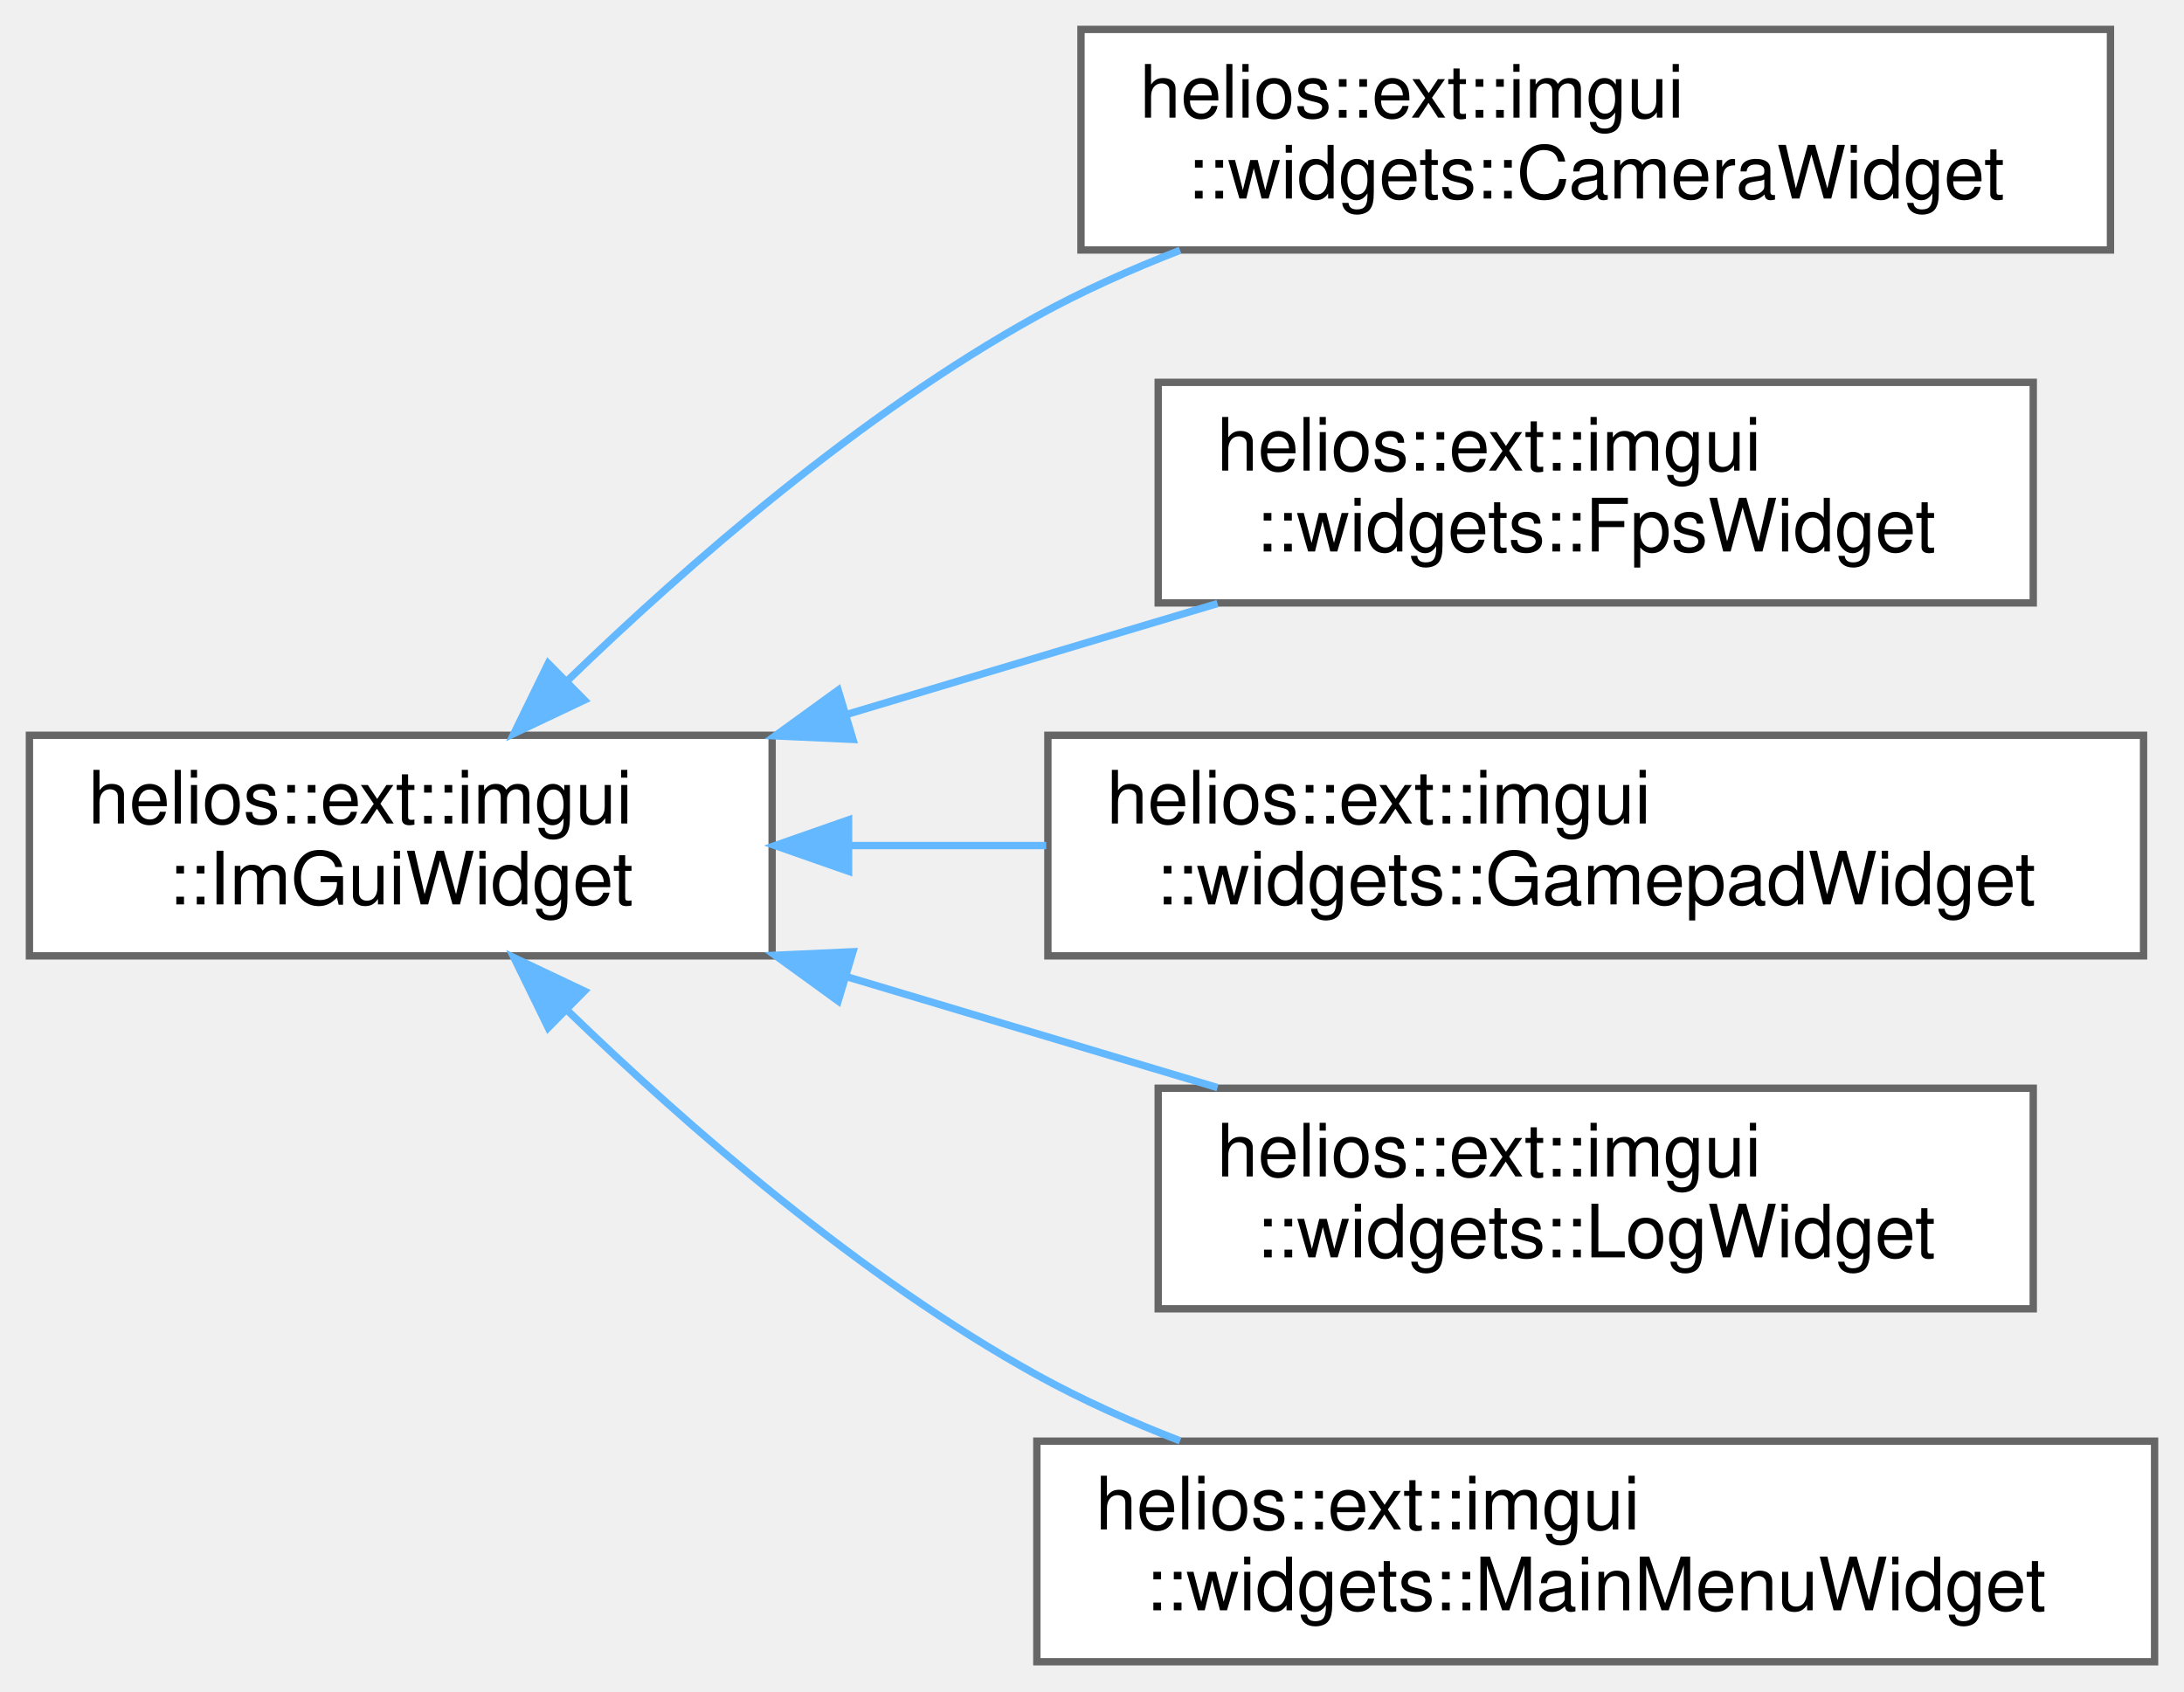
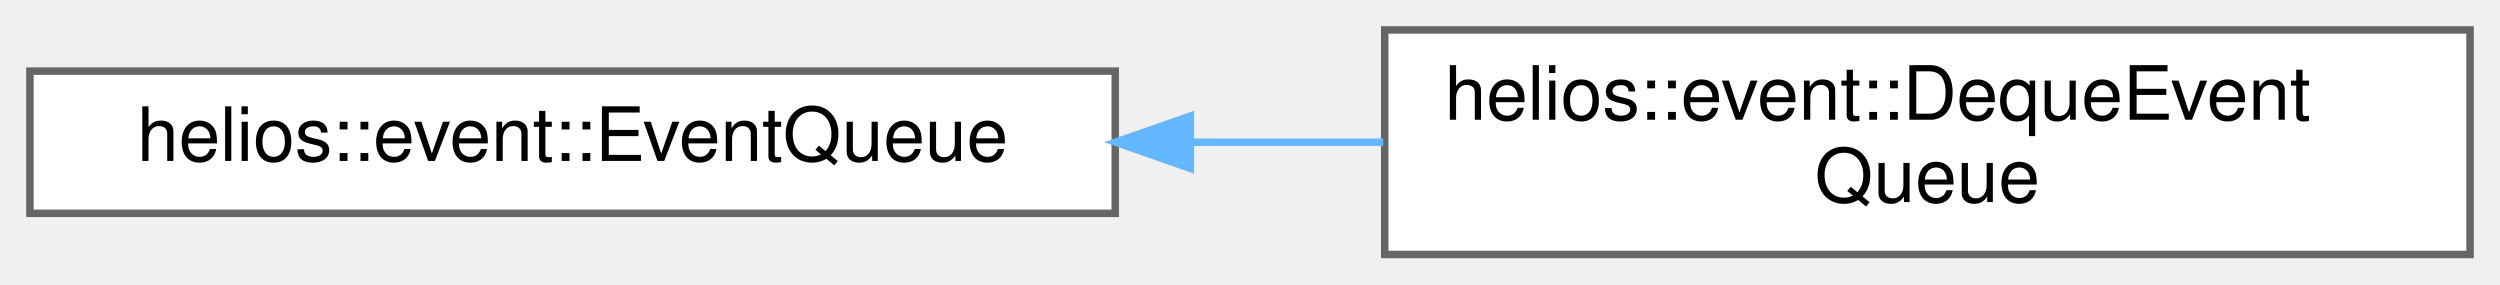
- <svg xmlns="http://www.w3.org/2000/svg" xmlns:xlink="http://www.w3.org/1999/xlink" width="297pt" height="230pt" viewBox="0.00 0.00 297.00 230.00">
-   <g id="graph0" class="graph" transform="scale(1 1) rotate(0) translate(4 226)">
+ <svg xmlns="http://www.w3.org/2000/svg" xmlns:xlink="http://www.w3.org/1999/xlink" width="334pt" height="38pt" viewBox="0.00 0.00 334.00 38.00">
+   <g id="graph0" class="graph" transform="scale(1 1) rotate(0) translate(4 34)">
    <g id="Node000000" class="node">
      <g id="a_Node000000">
-         <a xlink:href="classhelios_1_1ext_1_1imgui_1_1ImGuiWidget.html" target="_top" xlink:title="Abstract base class for ImGui widgets rendered in debug overlays.">
-           <polygon fill="white" stroke="#666666" points="101,-126 0,-126 0,-96 101,-96 101,-126" />
-           <text text-anchor="start" x="8" y="-114" font-family="Helvetica,sans-Serif" font-size="10.00">helios::ext::imgui</text>
-           <text text-anchor="middle" x="50.5" y="-103" font-family="Helvetica,sans-Serif" font-size="10.00">::ImGuiWidget</text>
+         <a xlink:href="classhelios_1_1event_1_1EventQueue.html" target="_top" xlink:title="Abstract base class defining an interface for an EventQueue.">
+           <polygon fill="white" stroke="#666666" points="145,-24.5 0,-24.5 0,-5.5 145,-5.5 145,-24.5" />
+           <text text-anchor="middle" x="72.5" y="-12.5" font-family="Helvetica,sans-Serif" font-size="10.00">helios::event::EventQueue</text>
        </a>
      </g>
    </g>
    <g id="Node000001" class="node">
      <g id="a_Node000001">
-         <a xlink:href="classhelios_1_1ext_1_1imgui_1_1widgets_1_1CameraWidget.html" target="_top" xlink:title="Debug widget for real-time camera parameter control and visualization.">
-           <polygon fill="white" stroke="#666666" points="283,-222 143,-222 143,-192 283,-192 283,-222" />
-           <text text-anchor="start" x="151" y="-210" font-family="Helvetica,sans-Serif" font-size="10.00">helios::ext::imgui</text>
-           <text text-anchor="middle" x="213" y="-199" font-family="Helvetica,sans-Serif" font-size="10.00">::widgets::CameraWidget</text>
+         <a xlink:href="classhelios_1_1event_1_1DequeEventQueue.html" target="_top" xlink:title="Concrete implementation of an EventQueue that uses a Deque as its underlying queue strategy....">
+           <polygon fill="white" stroke="#666666" points="326,-30 181,-30 181,0 326,0 326,-30" />
+           <text text-anchor="start" x="189" y="-18" font-family="Helvetica,sans-Serif" font-size="10.00">helios::event::DequeEvent</text>
+           <text text-anchor="middle" x="253.5" y="-7" font-family="Helvetica,sans-Serif" font-size="10.00">Queue</text>
        </a>
      </g>
    </g>
-     <g id="edge9_Node000000_Node000001" class="edge">
-       <g id="a_edge9_Node000000_Node000001">
+     <g id="edge7_Node000000_Node000001" class="edge">
+       <g id="a_edge7_Node000000_Node000001">
        <a xlink:title=" ">
-           <path fill="none" stroke="#63b8ff" d="M73.28,-133.54C89.57,-149.29 113.06,-169.77 137,-183 143.1,-186.37 149.75,-189.35 156.48,-191.96" />
-           <polygon fill="#63b8ff" stroke="#63b8ff" points="75.47,-130.79 65.9,-126.25 70.55,-135.77 75.47,-130.79" />
-         </a>
-       </g>
-     </g>
-     <g id="Node000002" class="node">
-       <g id="a_Node000002">
-         <a xlink:href="classhelios_1_1ext_1_1imgui_1_1widgets_1_1FpsWidget.html" target="_top" xlink:title="Debug widget for real-time FPS metrics and frame pacing configuration.">
-           <polygon fill="white" stroke="#666666" points="272.5,-174 153.5,-174 153.5,-144 272.5,-144 272.5,-174" />
-           <text text-anchor="start" x="161.5" y="-162" font-family="Helvetica,sans-Serif" font-size="10.00">helios::ext::imgui</text>
-           <text text-anchor="middle" x="213" y="-151" font-family="Helvetica,sans-Serif" font-size="10.00">::widgets::FpsWidget</text>
-         </a>
-       </g>
-     </g>
-     <g id="edge10_Node000000_Node000002" class="edge">
-       <g id="a_edge10_Node000000_Node000002">
-         <a xlink:title=" ">
-           <path fill="none" stroke="#63b8ff" d="M111.02,-128.8C127.64,-133.77 145.53,-139.12 161.57,-143.92" />
-           <polygon fill="#63b8ff" stroke="#63b8ff" points="111.99,-125.44 101.4,-125.92 109.98,-132.14 111.99,-125.44" />
-         </a>
-       </g>
-     </g>
-     <g id="Node000003" class="node">
-       <g id="a_Node000003">
-         <a xlink:href="classhelios_1_1ext_1_1imgui_1_1widgets_1_1GamepadWidget.html" target="_top" xlink:title="A debug widget to visualize the state of a specific gamepad.">
-           <polygon fill="white" stroke="#666666" points="287.5,-126 138.5,-126 138.5,-96 287.5,-96 287.5,-126" />
-           <text text-anchor="start" x="146.5" y="-114" font-family="Helvetica,sans-Serif" font-size="10.00">helios::ext::imgui</text>
-           <text text-anchor="middle" x="213" y="-103" font-family="Helvetica,sans-Serif" font-size="10.00">::widgets::GamepadWidget</text>
-         </a>
-       </g>
-     </g>
-     <g id="edge11_Node000000_Node000003" class="edge">
-       <g id="a_edge11_Node000000_Node000003">
-         <a xlink:title=" ">
-           <path fill="none" stroke="#63b8ff" d="M111.48,-111C120.21,-111 129.29,-111 138.27,-111" />
-           <polygon fill="#63b8ff" stroke="#63b8ff" points="111.4,-107.5 101.4,-111 111.4,-114.5 111.4,-107.5" />
-         </a>
-       </g>
-     </g>
-     <g id="Node000004" class="node">
-       <g id="a_Node000004">
-         <a xlink:href="classhelios_1_1ext_1_1imgui_1_1widgets_1_1LogWidget.html" target="_top" xlink:title="Debug widget for displaying log output in a scrollable ImGui panel.">
-           <polygon fill="white" stroke="#666666" points="272.5,-78 153.5,-78 153.5,-48 272.5,-48 272.5,-78" />
-           <text text-anchor="start" x="161.5" y="-66" font-family="Helvetica,sans-Serif" font-size="10.00">helios::ext::imgui</text>
-           <text text-anchor="middle" x="213" y="-55" font-family="Helvetica,sans-Serif" font-size="10.00">::widgets::LogWidget</text>
-         </a>
-       </g>
-     </g>
-     <g id="edge12_Node000000_Node000004" class="edge">
-       <g id="a_edge12_Node000000_Node000004">
-         <a xlink:title=" ">
-           <path fill="none" stroke="#63b8ff" d="M111.02,-93.2C127.64,-88.23 145.53,-82.88 161.57,-78.08" />
-           <polygon fill="#63b8ff" stroke="#63b8ff" points="109.98,-89.86 101.4,-96.08 111.99,-96.56 109.98,-89.86" />
-         </a>
-       </g>
-     </g>
-     <g id="Node000005" class="node">
-       <g id="a_Node000005">
-         <a xlink:href="classhelios_1_1ext_1_1imgui_1_1widgets_1_1MainMenuWidget.html" target="_top" xlink:title="Main menu bar providing access to application settings.">
-           <polygon fill="white" stroke="#666666" points="289,-30 137,-30 137,0 289,0 289,-30" />
-           <text text-anchor="start" x="145" y="-18" font-family="Helvetica,sans-Serif" font-size="10.00">helios::ext::imgui</text>
-           <text text-anchor="middle" x="213" y="-7" font-family="Helvetica,sans-Serif" font-size="10.00">::widgets::MainMenuWidget</text>
-         </a>
-       </g>
-     </g>
-     <g id="edge13_Node000000_Node000005" class="edge">
-       <g id="a_edge13_Node000000_Node000005">
-         <a xlink:title=" ">
-           <path fill="none" stroke="#63b8ff" d="M73.28,-88.46C89.57,-72.71 113.06,-52.23 137,-39 143.1,-35.63 149.75,-32.65 156.48,-30.04" />
-           <polygon fill="#63b8ff" stroke="#63b8ff" points="70.55,-86.23 65.9,-95.75 75.47,-91.21 70.55,-86.23" />
+           <path fill="none" stroke="#63b8ff" d="M155.04,-15C163.64,-15 172.33,-15 180.8,-15" />
+           <polygon fill="#63b8ff" stroke="#63b8ff" points="155.02,-11.5 145.02,-15 155.02,-18.5 155.02,-11.5" />
        </a>
      </g>
    </g>
  </g>
</svg>
